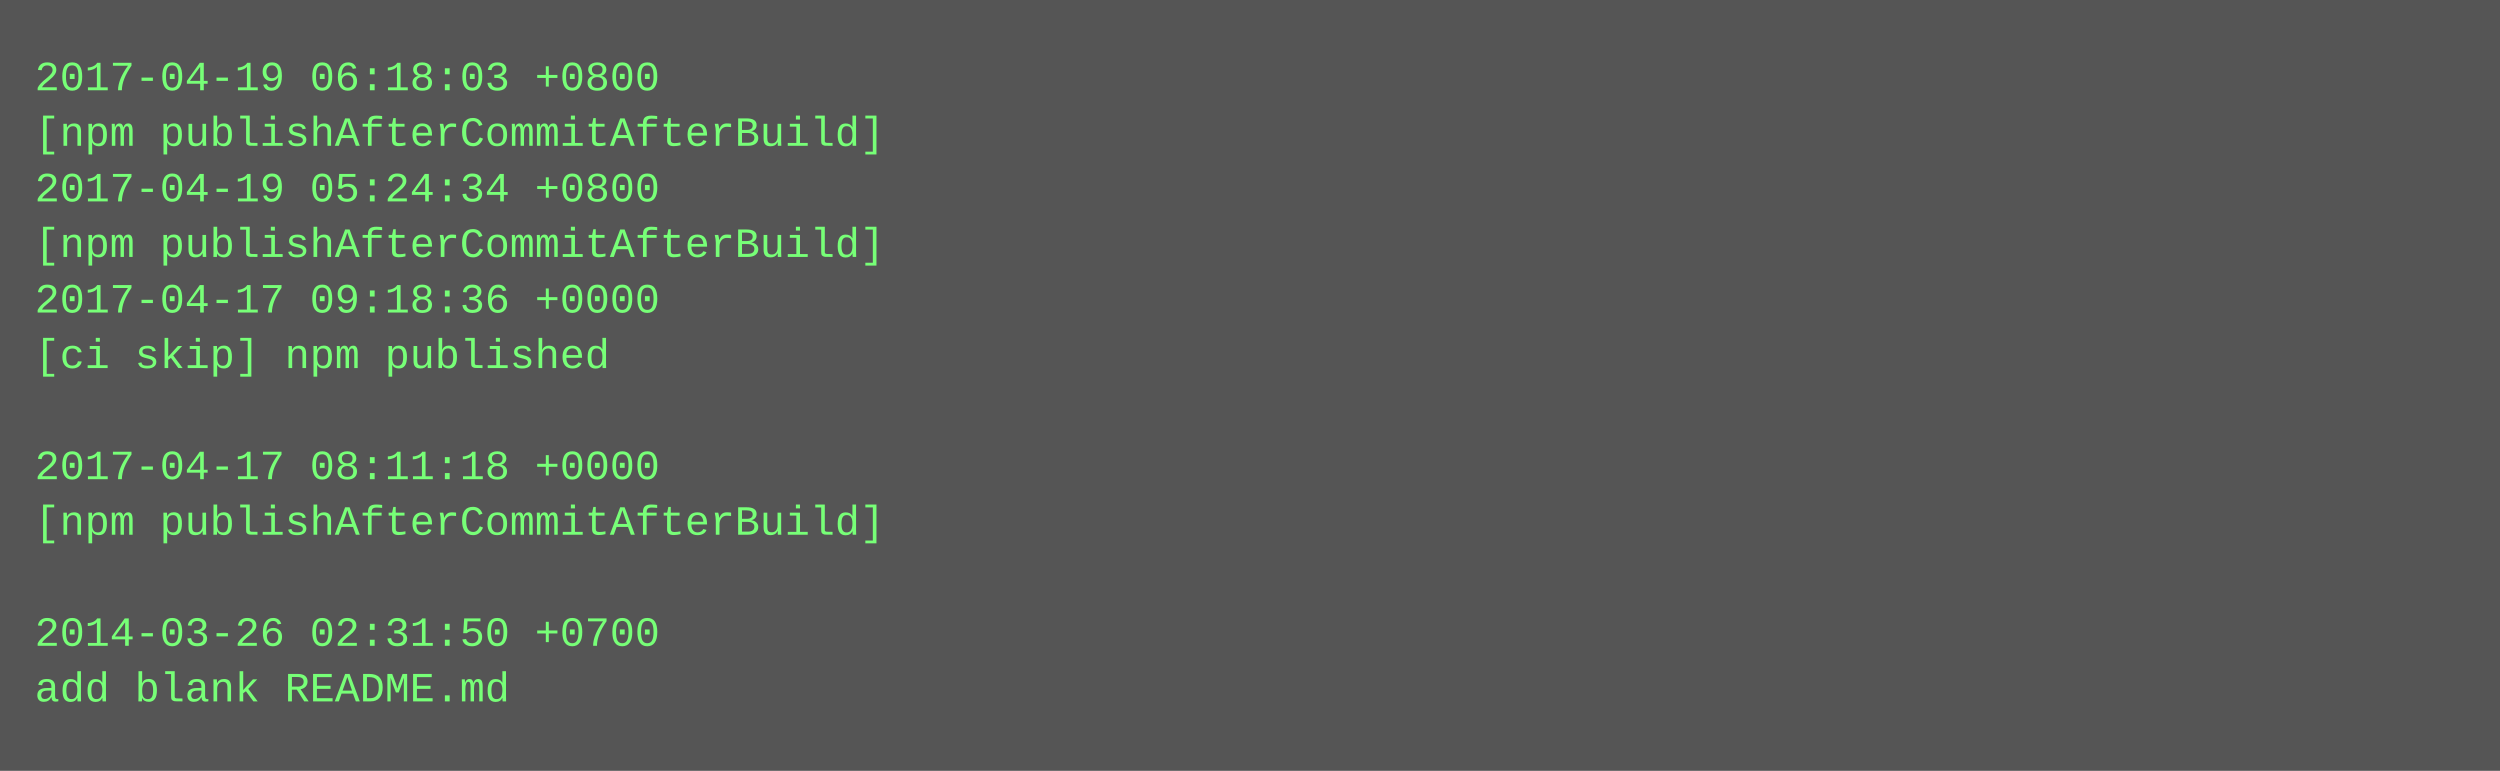
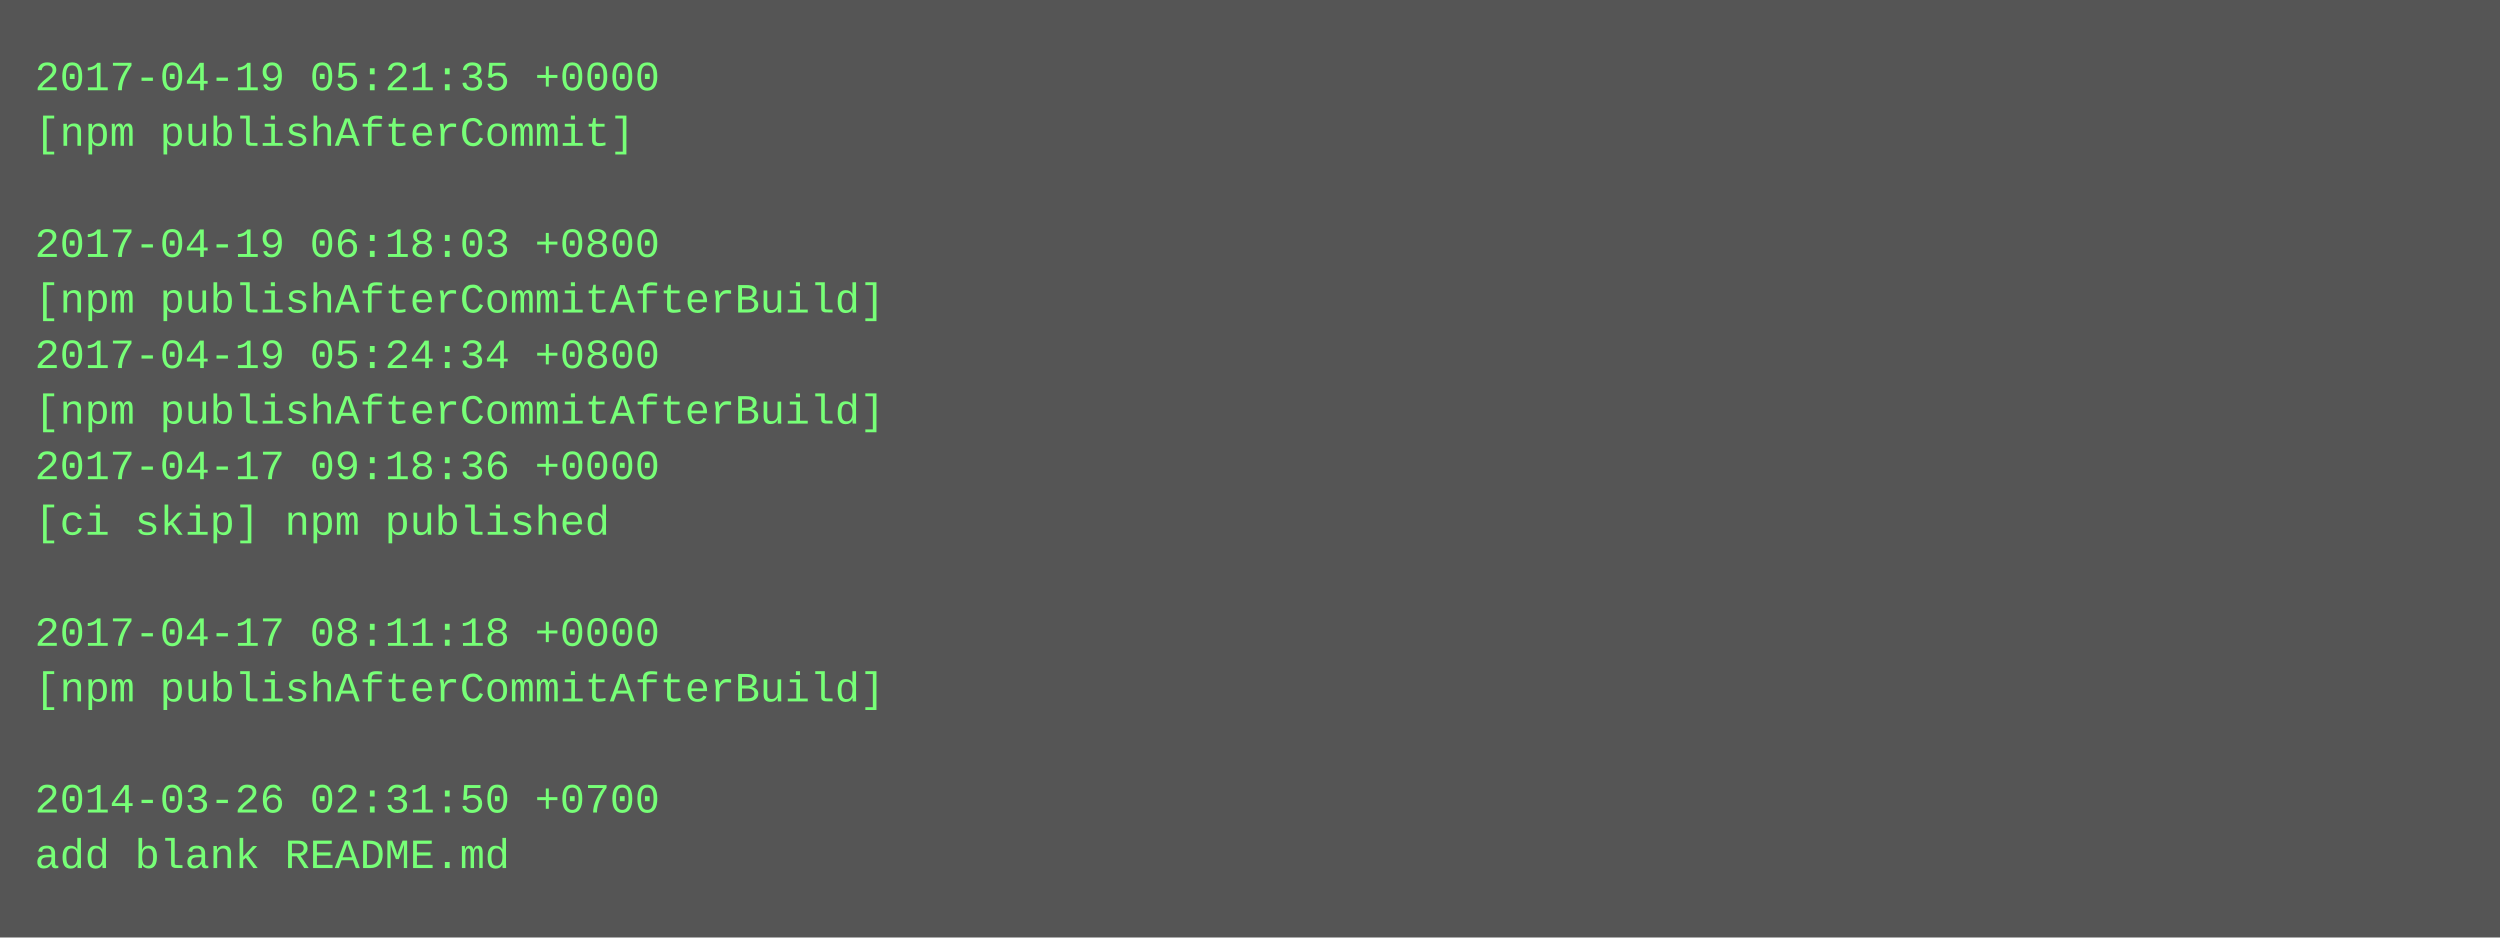
- <svg xmlns="http://www.w3.org/2000/svg" height="222" width="720">
-   <rect height="222" fill="#555" width="720" />
+ <svg xmlns="http://www.w3.org/2000/svg" height="270" width="720">
+   <rect height="270" fill="#555" width="720" />
  <text fill="#7f7" font-family="Courier New" font-size="12" xml:space="preserve">
-     <tspan x="10" y="26">2017-04-19 06:18:03 +0800</tspan>
-     <tspan x="10" y="42">[npm publishAfterCommitAfterBuild]</tspan>
-     <tspan x="10" y="58">2017-04-19 05:24:34 +0800</tspan>
-     <tspan x="10" y="74">[npm publishAfterCommitAfterBuild]</tspan>
-     <tspan x="10" y="90">2017-04-17 09:18:36 +0000</tspan>
-     <tspan x="10" y="106">[ci skip] npm published</tspan>
-     <tspan x="10" y="122" />
-     <tspan x="10" y="138">2017-04-17 08:11:18 +0000</tspan>
-     <tspan x="10" y="154">[npm publishAfterCommitAfterBuild]</tspan>
+     <tspan x="10" y="26">2017-04-19 05:21:35 +0000</tspan>
+     <tspan x="10" y="42">[npm publishAfterCommit]</tspan>
+     <tspan x="10" y="58" />
+     <tspan x="10" y="74">2017-04-19 06:18:03 +0800</tspan>
+     <tspan x="10" y="90">[npm publishAfterCommitAfterBuild]</tspan>
+     <tspan x="10" y="106">2017-04-19 05:24:34 +0800</tspan>
+     <tspan x="10" y="122">[npm publishAfterCommitAfterBuild]</tspan>
+     <tspan x="10" y="138">2017-04-17 09:18:36 +0000</tspan>
+     <tspan x="10" y="154">[ci skip] npm published</tspan>
    <tspan x="10" y="170" />
-     <tspan x="10" y="186">2014-03-26 02:31:50 +0700</tspan>
-     <tspan x="10" y="202">add blank README.md</tspan>
+     <tspan x="10" y="186">2017-04-17 08:11:18 +0000</tspan>
+     <tspan x="10" y="202">[npm publishAfterCommitAfterBuild]</tspan>
+     <tspan x="10" y="218" />
+     <tspan x="10" y="234">2014-03-26 02:31:50 +0700</tspan>
+     <tspan x="10" y="250">add blank README.md</tspan>
  </text>
</svg>
